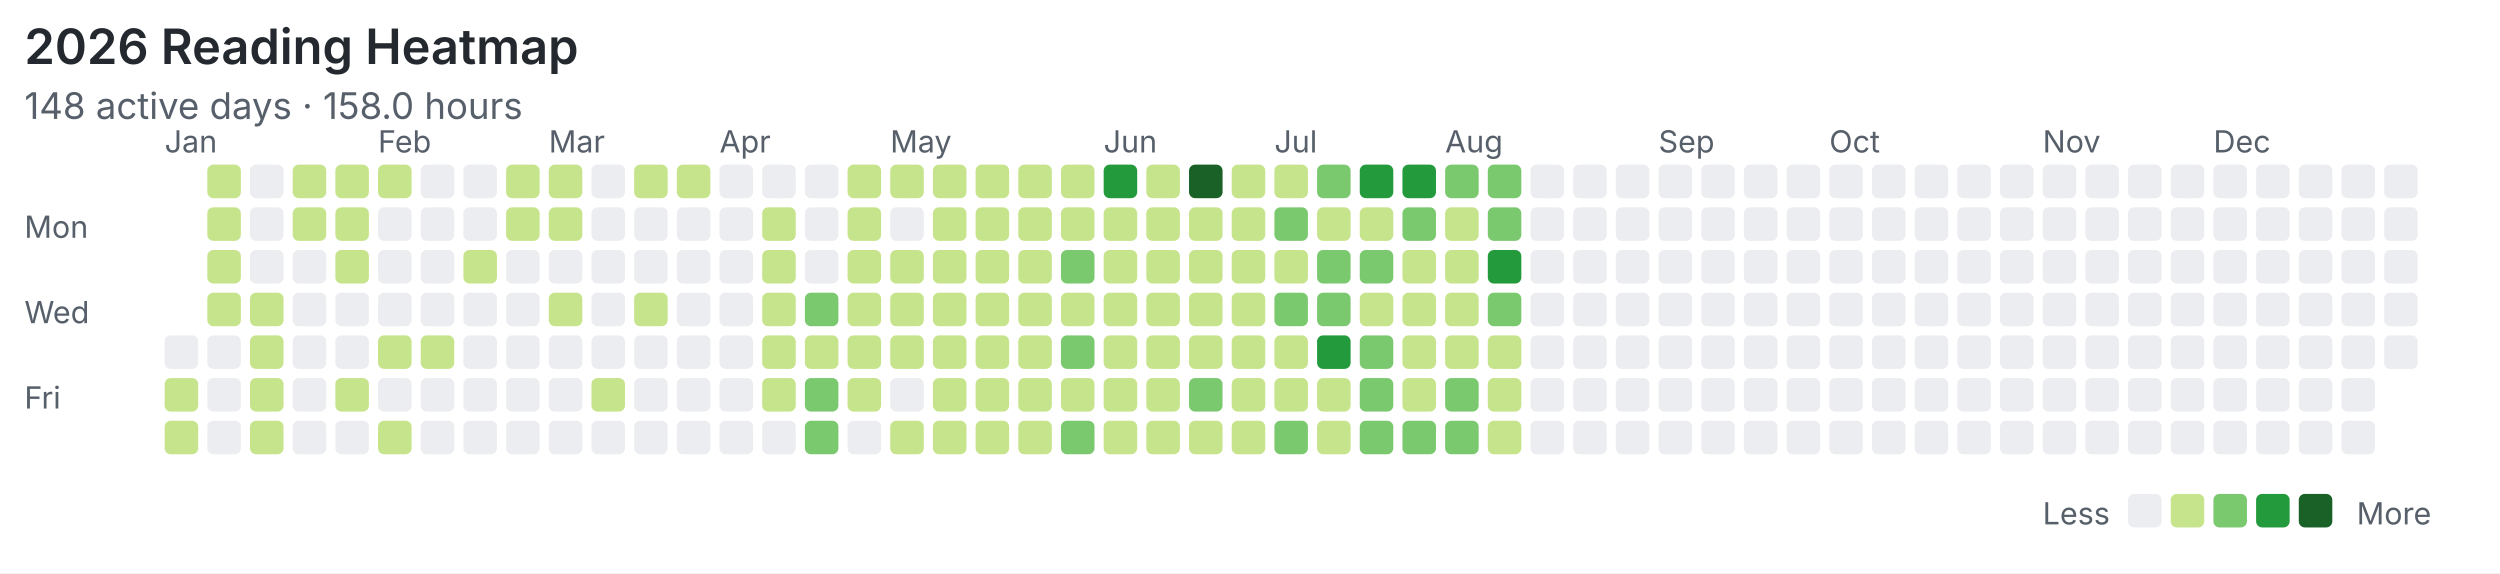
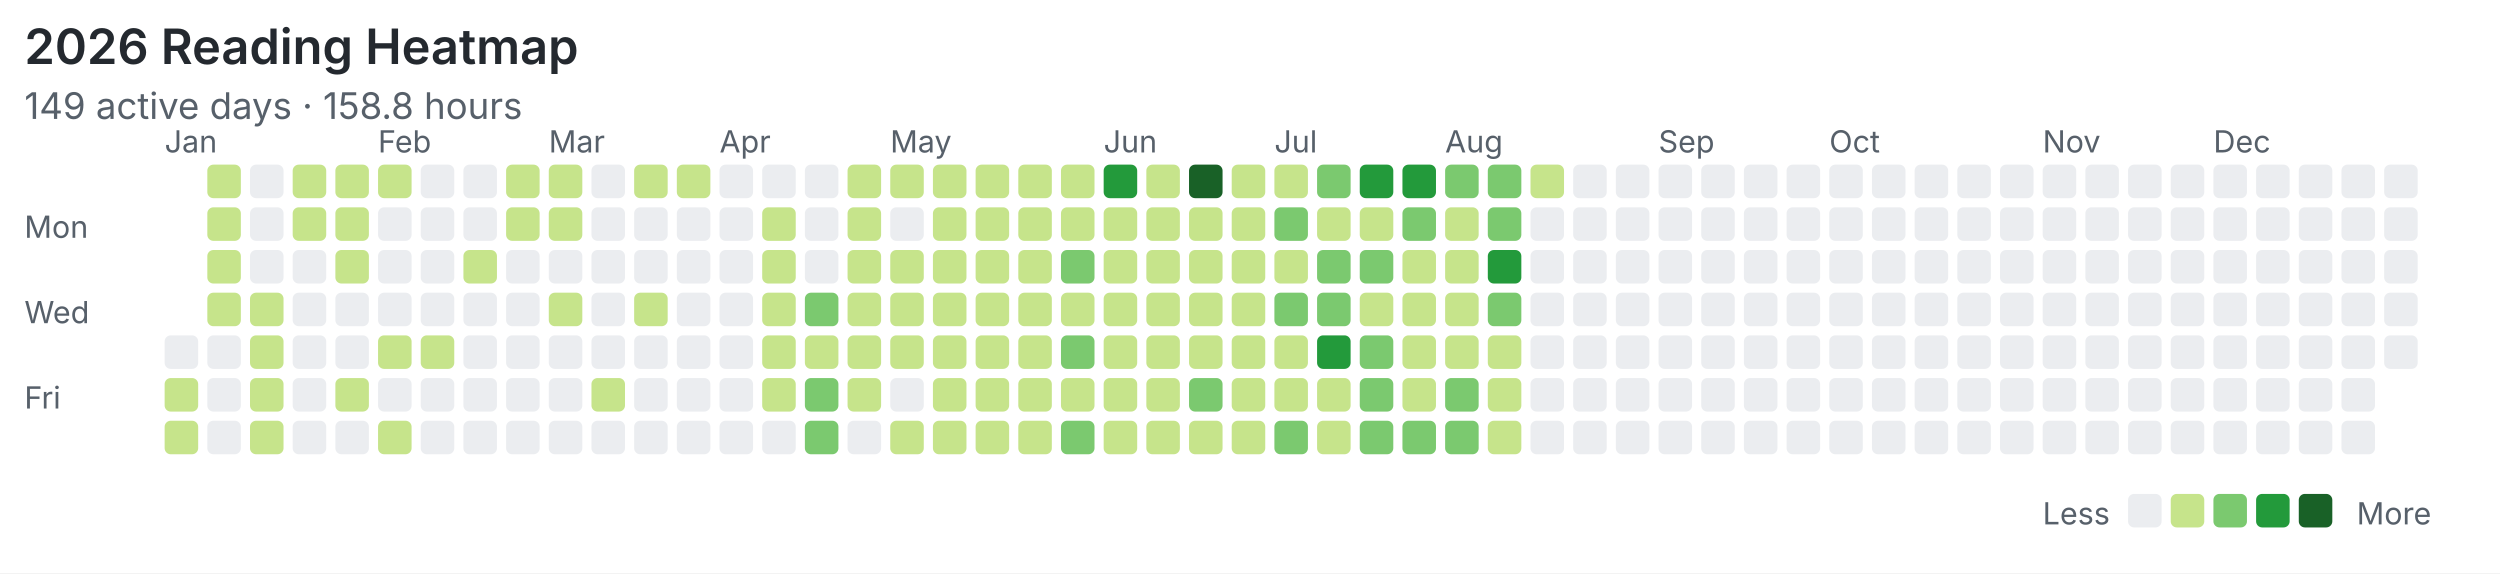
<svg xmlns="http://www.w3.org/2000/svg" width="820" height="188" viewBox="0 0 820 188">
  <rect width="100%" height="100%" fill="#ffffff" />
  <style>text{font-family:system-ui,-apple-system,"Segoe UI",sans-serif;fill:#57606a}.title{font-size:16px;font-weight:600;fill:#24292f}.meta{font-size:12px}.label{font-size:10px}</style>
  <text class="title" x="8" y="21">2026 Reading Heatmap</text>
-   <text class="meta" x="8" y="39">148 active days · 158.0 hours</text>
+   <text class="meta" x="8" y="39">149 active days · 158.8 hours</text>
  <text class="label" x="8" y="78">Mon</text>
  <text class="label" x="8" y="106">Wed</text>
  <text class="label" x="8" y="134">Fri</text>
  <text class="label" x="54" y="50">Jan</text>
  <text class="label" x="124" y="50">Feb</text>
  <text class="label" x="180" y="50">Mar</text>
  <text class="label" x="236" y="50">Apr</text>
  <text class="label" x="292" y="50">May</text>
  <text class="label" x="362" y="50">Jun</text>
  <text class="label" x="418" y="50">Jul</text>
  <text class="label" x="474" y="50">Aug</text>
  <text class="label" x="544" y="50">Sep</text>
  <text class="label" x="600" y="50">Oct</text>
  <text class="label" x="670" y="50">Nov</text>
  <text class="label" x="726" y="50">Dec</text>
  <rect x="54" y="110" width="11" height="11" rx="2" fill="#ebedf0" />
  <rect x="54" y="124" width="11" height="11" rx="2" fill="#c6e48b" />
  <rect x="54" y="138" width="11" height="11" rx="2" fill="#c6e48b" />
  <rect x="68" y="54" width="11" height="11" rx="2" fill="#c6e48b" />
  <rect x="68" y="68" width="11" height="11" rx="2" fill="#c6e48b" />
  <rect x="68" y="82" width="11" height="11" rx="2" fill="#c6e48b" />
  <rect x="68" y="96" width="11" height="11" rx="2" fill="#c6e48b" />
  <rect x="68" y="110" width="11" height="11" rx="2" fill="#ebedf0" />
  <rect x="68" y="124" width="11" height="11" rx="2" fill="#ebedf0" />
  <rect x="68" y="138" width="11" height="11" rx="2" fill="#ebedf0" />
  <rect x="82" y="54" width="11" height="11" rx="2" fill="#ebedf0" />
  <rect x="82" y="68" width="11" height="11" rx="2" fill="#ebedf0" />
  <rect x="82" y="82" width="11" height="11" rx="2" fill="#ebedf0" />
  <rect x="82" y="96" width="11" height="11" rx="2" fill="#c6e48b" />
  <rect x="82" y="110" width="11" height="11" rx="2" fill="#c6e48b" />
  <rect x="82" y="124" width="11" height="11" rx="2" fill="#c6e48b" />
  <rect x="82" y="138" width="11" height="11" rx="2" fill="#c6e48b" />
  <rect x="96" y="54" width="11" height="11" rx="2" fill="#c6e48b" />
  <rect x="96" y="68" width="11" height="11" rx="2" fill="#c6e48b" />
  <rect x="96" y="82" width="11" height="11" rx="2" fill="#ebedf0" />
  <rect x="96" y="96" width="11" height="11" rx="2" fill="#ebedf0" />
  <rect x="96" y="110" width="11" height="11" rx="2" fill="#ebedf0" />
  <rect x="96" y="124" width="11" height="11" rx="2" fill="#ebedf0" />
  <rect x="96" y="138" width="11" height="11" rx="2" fill="#ebedf0" />
  <rect x="110" y="54" width="11" height="11" rx="2" fill="#c6e48b" />
  <rect x="110" y="68" width="11" height="11" rx="2" fill="#c6e48b" />
  <rect x="110" y="82" width="11" height="11" rx="2" fill="#c6e48b" />
  <rect x="110" y="96" width="11" height="11" rx="2" fill="#ebedf0" />
  <rect x="110" y="110" width="11" height="11" rx="2" fill="#ebedf0" />
  <rect x="110" y="124" width="11" height="11" rx="2" fill="#c6e48b" />
  <rect x="110" y="138" width="11" height="11" rx="2" fill="#ebedf0" />
  <rect x="124" y="54" width="11" height="11" rx="2" fill="#c6e48b" />
  <rect x="124" y="68" width="11" height="11" rx="2" fill="#ebedf0" />
  <rect x="124" y="82" width="11" height="11" rx="2" fill="#ebedf0" />
  <rect x="124" y="96" width="11" height="11" rx="2" fill="#ebedf0" />
  <rect x="124" y="110" width="11" height="11" rx="2" fill="#c6e48b" />
  <rect x="124" y="124" width="11" height="11" rx="2" fill="#ebedf0" />
  <rect x="124" y="138" width="11" height="11" rx="2" fill="#c6e48b" />
  <rect x="138" y="54" width="11" height="11" rx="2" fill="#ebedf0" />
  <rect x="138" y="68" width="11" height="11" rx="2" fill="#ebedf0" />
  <rect x="138" y="82" width="11" height="11" rx="2" fill="#ebedf0" />
  <rect x="138" y="96" width="11" height="11" rx="2" fill="#ebedf0" />
  <rect x="138" y="110" width="11" height="11" rx="2" fill="#c6e48b" />
  <rect x="138" y="124" width="11" height="11" rx="2" fill="#ebedf0" />
  <rect x="138" y="138" width="11" height="11" rx="2" fill="#ebedf0" />
  <rect x="152" y="54" width="11" height="11" rx="2" fill="#ebedf0" />
  <rect x="152" y="68" width="11" height="11" rx="2" fill="#ebedf0" />
  <rect x="152" y="82" width="11" height="11" rx="2" fill="#c6e48b" />
  <rect x="152" y="96" width="11" height="11" rx="2" fill="#ebedf0" />
  <rect x="152" y="110" width="11" height="11" rx="2" fill="#ebedf0" />
  <rect x="152" y="124" width="11" height="11" rx="2" fill="#ebedf0" />
  <rect x="152" y="138" width="11" height="11" rx="2" fill="#ebedf0" />
  <rect x="166" y="54" width="11" height="11" rx="2" fill="#c6e48b" />
  <rect x="166" y="68" width="11" height="11" rx="2" fill="#c6e48b" />
  <rect x="166" y="82" width="11" height="11" rx="2" fill="#ebedf0" />
  <rect x="166" y="96" width="11" height="11" rx="2" fill="#ebedf0" />
  <rect x="166" y="110" width="11" height="11" rx="2" fill="#ebedf0" />
  <rect x="166" y="124" width="11" height="11" rx="2" fill="#ebedf0" />
  <rect x="166" y="138" width="11" height="11" rx="2" fill="#ebedf0" />
  <rect x="180" y="54" width="11" height="11" rx="2" fill="#c6e48b" />
  <rect x="180" y="68" width="11" height="11" rx="2" fill="#c6e48b" />
  <rect x="180" y="82" width="11" height="11" rx="2" fill="#ebedf0" />
  <rect x="180" y="96" width="11" height="11" rx="2" fill="#c6e48b" />
  <rect x="180" y="110" width="11" height="11" rx="2" fill="#ebedf0" />
  <rect x="180" y="124" width="11" height="11" rx="2" fill="#ebedf0" />
  <rect x="180" y="138" width="11" height="11" rx="2" fill="#ebedf0" />
  <rect x="194" y="54" width="11" height="11" rx="2" fill="#ebedf0" />
  <rect x="194" y="68" width="11" height="11" rx="2" fill="#ebedf0" />
  <rect x="194" y="82" width="11" height="11" rx="2" fill="#ebedf0" />
  <rect x="194" y="96" width="11" height="11" rx="2" fill="#ebedf0" />
  <rect x="194" y="110" width="11" height="11" rx="2" fill="#ebedf0" />
  <rect x="194" y="124" width="11" height="11" rx="2" fill="#c6e48b" />
  <rect x="194" y="138" width="11" height="11" rx="2" fill="#ebedf0" />
  <rect x="208" y="54" width="11" height="11" rx="2" fill="#c6e48b" />
  <rect x="208" y="68" width="11" height="11" rx="2" fill="#ebedf0" />
  <rect x="208" y="82" width="11" height="11" rx="2" fill="#ebedf0" />
  <rect x="208" y="96" width="11" height="11" rx="2" fill="#c6e48b" />
  <rect x="208" y="110" width="11" height="11" rx="2" fill="#ebedf0" />
  <rect x="208" y="124" width="11" height="11" rx="2" fill="#ebedf0" />
  <rect x="208" y="138" width="11" height="11" rx="2" fill="#ebedf0" />
  <rect x="222" y="54" width="11" height="11" rx="2" fill="#c6e48b" />
  <rect x="222" y="68" width="11" height="11" rx="2" fill="#ebedf0" />
  <rect x="222" y="82" width="11" height="11" rx="2" fill="#ebedf0" />
  <rect x="222" y="96" width="11" height="11" rx="2" fill="#ebedf0" />
  <rect x="222" y="110" width="11" height="11" rx="2" fill="#ebedf0" />
  <rect x="222" y="124" width="11" height="11" rx="2" fill="#ebedf0" />
  <rect x="222" y="138" width="11" height="11" rx="2" fill="#ebedf0" />
  <rect x="236" y="54" width="11" height="11" rx="2" fill="#ebedf0" />
  <rect x="236" y="68" width="11" height="11" rx="2" fill="#ebedf0" />
  <rect x="236" y="82" width="11" height="11" rx="2" fill="#ebedf0" />
  <rect x="236" y="96" width="11" height="11" rx="2" fill="#ebedf0" />
  <rect x="236" y="110" width="11" height="11" rx="2" fill="#ebedf0" />
  <rect x="236" y="124" width="11" height="11" rx="2" fill="#ebedf0" />
  <rect x="236" y="138" width="11" height="11" rx="2" fill="#ebedf0" />
  <rect x="250" y="54" width="11" height="11" rx="2" fill="#ebedf0" />
  <rect x="250" y="68" width="11" height="11" rx="2" fill="#c6e48b" />
  <rect x="250" y="82" width="11" height="11" rx="2" fill="#c6e48b" />
  <rect x="250" y="96" width="11" height="11" rx="2" fill="#c6e48b" />
  <rect x="250" y="110" width="11" height="11" rx="2" fill="#c6e48b" />
  <rect x="250" y="124" width="11" height="11" rx="2" fill="#c6e48b" />
  <rect x="250" y="138" width="11" height="11" rx="2" fill="#ebedf0" />
  <rect x="264" y="54" width="11" height="11" rx="2" fill="#ebedf0" />
  <rect x="264" y="68" width="11" height="11" rx="2" fill="#ebedf0" />
  <rect x="264" y="82" width="11" height="11" rx="2" fill="#ebedf0" />
  <rect x="264" y="96" width="11" height="11" rx="2" fill="#7bc96f" />
  <rect x="264" y="110" width="11" height="11" rx="2" fill="#c6e48b" />
  <rect x="264" y="124" width="11" height="11" rx="2" fill="#7bc96f" />
  <rect x="264" y="138" width="11" height="11" rx="2" fill="#7bc96f" />
  <rect x="278" y="54" width="11" height="11" rx="2" fill="#c6e48b" />
  <rect x="278" y="68" width="11" height="11" rx="2" fill="#c6e48b" />
  <rect x="278" y="82" width="11" height="11" rx="2" fill="#c6e48b" />
  <rect x="278" y="96" width="11" height="11" rx="2" fill="#c6e48b" />
  <rect x="278" y="110" width="11" height="11" rx="2" fill="#c6e48b" />
  <rect x="278" y="124" width="11" height="11" rx="2" fill="#c6e48b" />
  <rect x="278" y="138" width="11" height="11" rx="2" fill="#ebedf0" />
  <rect x="292" y="54" width="11" height="11" rx="2" fill="#c6e48b" />
  <rect x="292" y="68" width="11" height="11" rx="2" fill="#ebedf0" />
  <rect x="292" y="82" width="11" height="11" rx="2" fill="#c6e48b" />
  <rect x="292" y="96" width="11" height="11" rx="2" fill="#c6e48b" />
  <rect x="292" y="110" width="11" height="11" rx="2" fill="#c6e48b" />
  <rect x="292" y="124" width="11" height="11" rx="2" fill="#ebedf0" />
  <rect x="292" y="138" width="11" height="11" rx="2" fill="#c6e48b" />
  <rect x="306" y="54" width="11" height="11" rx="2" fill="#c6e48b" />
  <rect x="306" y="68" width="11" height="11" rx="2" fill="#c6e48b" />
  <rect x="306" y="82" width="11" height="11" rx="2" fill="#c6e48b" />
  <rect x="306" y="96" width="11" height="11" rx="2" fill="#c6e48b" />
  <rect x="306" y="110" width="11" height="11" rx="2" fill="#c6e48b" />
  <rect x="306" y="124" width="11" height="11" rx="2" fill="#c6e48b" />
  <rect x="306" y="138" width="11" height="11" rx="2" fill="#c6e48b" />
  <rect x="320" y="54" width="11" height="11" rx="2" fill="#c6e48b" />
  <rect x="320" y="68" width="11" height="11" rx="2" fill="#c6e48b" />
  <rect x="320" y="82" width="11" height="11" rx="2" fill="#c6e48b" />
  <rect x="320" y="96" width="11" height="11" rx="2" fill="#c6e48b" />
  <rect x="320" y="110" width="11" height="11" rx="2" fill="#c6e48b" />
  <rect x="320" y="124" width="11" height="11" rx="2" fill="#c6e48b" />
  <rect x="320" y="138" width="11" height="11" rx="2" fill="#c6e48b" />
  <rect x="334" y="54" width="11" height="11" rx="2" fill="#c6e48b" />
  <rect x="334" y="68" width="11" height="11" rx="2" fill="#c6e48b" />
  <rect x="334" y="82" width="11" height="11" rx="2" fill="#c6e48b" />
  <rect x="334" y="96" width="11" height="11" rx="2" fill="#c6e48b" />
  <rect x="334" y="110" width="11" height="11" rx="2" fill="#c6e48b" />
  <rect x="334" y="124" width="11" height="11" rx="2" fill="#c6e48b" />
  <rect x="334" y="138" width="11" height="11" rx="2" fill="#c6e48b" />
  <rect x="348" y="54" width="11" height="11" rx="2" fill="#c6e48b" />
  <rect x="348" y="68" width="11" height="11" rx="2" fill="#c6e48b" />
  <rect x="348" y="82" width="11" height="11" rx="2" fill="#7bc96f" />
  <rect x="348" y="96" width="11" height="11" rx="2" fill="#c6e48b" />
  <rect x="348" y="110" width="11" height="11" rx="2" fill="#7bc96f" />
  <rect x="348" y="124" width="11" height="11" rx="2" fill="#c6e48b" />
  <rect x="348" y="138" width="11" height="11" rx="2" fill="#7bc96f" />
  <rect x="362" y="54" width="11" height="11" rx="2" fill="#239a3b" />
  <rect x="362" y="68" width="11" height="11" rx="2" fill="#c6e48b" />
  <rect x="362" y="82" width="11" height="11" rx="2" fill="#c6e48b" />
  <rect x="362" y="96" width="11" height="11" rx="2" fill="#c6e48b" />
  <rect x="362" y="110" width="11" height="11" rx="2" fill="#c6e48b" />
  <rect x="362" y="124" width="11" height="11" rx="2" fill="#c6e48b" />
  <rect x="362" y="138" width="11" height="11" rx="2" fill="#c6e48b" />
  <rect x="376" y="54" width="11" height="11" rx="2" fill="#c6e48b" />
  <rect x="376" y="68" width="11" height="11" rx="2" fill="#c6e48b" />
  <rect x="376" y="82" width="11" height="11" rx="2" fill="#c6e48b" />
  <rect x="376" y="96" width="11" height="11" rx="2" fill="#c6e48b" />
  <rect x="376" y="110" width="11" height="11" rx="2" fill="#c6e48b" />
  <rect x="376" y="124" width="11" height="11" rx="2" fill="#c6e48b" />
  <rect x="376" y="138" width="11" height="11" rx="2" fill="#c6e48b" />
  <rect x="390" y="54" width="11" height="11" rx="2" fill="#196127" />
  <rect x="390" y="68" width="11" height="11" rx="2" fill="#c6e48b" />
  <rect x="390" y="82" width="11" height="11" rx="2" fill="#c6e48b" />
  <rect x="390" y="96" width="11" height="11" rx="2" fill="#c6e48b" />
  <rect x="390" y="110" width="11" height="11" rx="2" fill="#c6e48b" />
  <rect x="390" y="124" width="11" height="11" rx="2" fill="#7bc96f" />
  <rect x="390" y="138" width="11" height="11" rx="2" fill="#c6e48b" />
  <rect x="404" y="54" width="11" height="11" rx="2" fill="#c6e48b" />
  <rect x="404" y="68" width="11" height="11" rx="2" fill="#c6e48b" />
  <rect x="404" y="82" width="11" height="11" rx="2" fill="#c6e48b" />
  <rect x="404" y="96" width="11" height="11" rx="2" fill="#c6e48b" />
  <rect x="404" y="110" width="11" height="11" rx="2" fill="#c6e48b" />
  <rect x="404" y="124" width="11" height="11" rx="2" fill="#c6e48b" />
  <rect x="404" y="138" width="11" height="11" rx="2" fill="#c6e48b" />
  <rect x="418" y="54" width="11" height="11" rx="2" fill="#c6e48b" />
  <rect x="418" y="68" width="11" height="11" rx="2" fill="#7bc96f" />
  <rect x="418" y="82" width="11" height="11" rx="2" fill="#c6e48b" />
  <rect x="418" y="96" width="11" height="11" rx="2" fill="#7bc96f" />
  <rect x="418" y="110" width="11" height="11" rx="2" fill="#c6e48b" />
  <rect x="418" y="124" width="11" height="11" rx="2" fill="#c6e48b" />
  <rect x="418" y="138" width="11" height="11" rx="2" fill="#7bc96f" />
  <rect x="432" y="54" width="11" height="11" rx="2" fill="#7bc96f" />
  <rect x="432" y="68" width="11" height="11" rx="2" fill="#c6e48b" />
  <rect x="432" y="82" width="11" height="11" rx="2" fill="#7bc96f" />
  <rect x="432" y="96" width="11" height="11" rx="2" fill="#7bc96f" />
  <rect x="432" y="110" width="11" height="11" rx="2" fill="#239a3b" />
  <rect x="432" y="124" width="11" height="11" rx="2" fill="#c6e48b" />
  <rect x="432" y="138" width="11" height="11" rx="2" fill="#c6e48b" />
  <rect x="446" y="54" width="11" height="11" rx="2" fill="#239a3b" />
  <rect x="446" y="68" width="11" height="11" rx="2" fill="#c6e48b" />
  <rect x="446" y="82" width="11" height="11" rx="2" fill="#7bc96f" />
  <rect x="446" y="96" width="11" height="11" rx="2" fill="#c6e48b" />
  <rect x="446" y="110" width="11" height="11" rx="2" fill="#7bc96f" />
  <rect x="446" y="124" width="11" height="11" rx="2" fill="#7bc96f" />
  <rect x="446" y="138" width="11" height="11" rx="2" fill="#7bc96f" />
  <rect x="460" y="54" width="11" height="11" rx="2" fill="#239a3b" />
  <rect x="460" y="68" width="11" height="11" rx="2" fill="#7bc96f" />
  <rect x="460" y="82" width="11" height="11" rx="2" fill="#c6e48b" />
  <rect x="460" y="96" width="11" height="11" rx="2" fill="#c6e48b" />
  <rect x="460" y="110" width="11" height="11" rx="2" fill="#c6e48b" />
  <rect x="460" y="124" width="11" height="11" rx="2" fill="#c6e48b" />
  <rect x="460" y="138" width="11" height="11" rx="2" fill="#7bc96f" />
  <rect x="474" y="54" width="11" height="11" rx="2" fill="#7bc96f" />
  <rect x="474" y="68" width="11" height="11" rx="2" fill="#c6e48b" />
  <rect x="474" y="82" width="11" height="11" rx="2" fill="#c6e48b" />
  <rect x="474" y="96" width="11" height="11" rx="2" fill="#c6e48b" />
  <rect x="474" y="110" width="11" height="11" rx="2" fill="#c6e48b" />
  <rect x="474" y="124" width="11" height="11" rx="2" fill="#7bc96f" />
  <rect x="474" y="138" width="11" height="11" rx="2" fill="#7bc96f" />
  <rect x="488" y="54" width="11" height="11" rx="2" fill="#7bc96f" />
  <rect x="488" y="68" width="11" height="11" rx="2" fill="#7bc96f" />
  <rect x="488" y="82" width="11" height="11" rx="2" fill="#239a3b" />
  <rect x="488" y="96" width="11" height="11" rx="2" fill="#7bc96f" />
  <rect x="488" y="110" width="11" height="11" rx="2" fill="#c6e48b" />
  <rect x="488" y="124" width="11" height="11" rx="2" fill="#c6e48b" />
  <rect x="488" y="138" width="11" height="11" rx="2" fill="#c6e48b" />
-   <rect x="502" y="54" width="11" height="11" rx="2" fill="#ebedf0" />
+   <rect x="502" y="54" width="11" height="11" rx="2" fill="#c6e48b" />
  <rect x="502" y="68" width="11" height="11" rx="2" fill="#ebedf0" />
  <rect x="502" y="82" width="11" height="11" rx="2" fill="#ebedf0" />
  <rect x="502" y="96" width="11" height="11" rx="2" fill="#ebedf0" />
  <rect x="502" y="110" width="11" height="11" rx="2" fill="#ebedf0" />
  <rect x="502" y="124" width="11" height="11" rx="2" fill="#ebedf0" />
  <rect x="502" y="138" width="11" height="11" rx="2" fill="#ebedf0" />
  <rect x="516" y="54" width="11" height="11" rx="2" fill="#ebedf0" />
  <rect x="516" y="68" width="11" height="11" rx="2" fill="#ebedf0" />
  <rect x="516" y="82" width="11" height="11" rx="2" fill="#ebedf0" />
  <rect x="516" y="96" width="11" height="11" rx="2" fill="#ebedf0" />
  <rect x="516" y="110" width="11" height="11" rx="2" fill="#ebedf0" />
  <rect x="516" y="124" width="11" height="11" rx="2" fill="#ebedf0" />
  <rect x="516" y="138" width="11" height="11" rx="2" fill="#ebedf0" />
  <rect x="530" y="54" width="11" height="11" rx="2" fill="#ebedf0" />
  <rect x="530" y="68" width="11" height="11" rx="2" fill="#ebedf0" />
  <rect x="530" y="82" width="11" height="11" rx="2" fill="#ebedf0" />
  <rect x="530" y="96" width="11" height="11" rx="2" fill="#ebedf0" />
  <rect x="530" y="110" width="11" height="11" rx="2" fill="#ebedf0" />
  <rect x="530" y="124" width="11" height="11" rx="2" fill="#ebedf0" />
  <rect x="530" y="138" width="11" height="11" rx="2" fill="#ebedf0" />
  <rect x="544" y="54" width="11" height="11" rx="2" fill="#ebedf0" />
  <rect x="544" y="68" width="11" height="11" rx="2" fill="#ebedf0" />
  <rect x="544" y="82" width="11" height="11" rx="2" fill="#ebedf0" />
  <rect x="544" y="96" width="11" height="11" rx="2" fill="#ebedf0" />
  <rect x="544" y="110" width="11" height="11" rx="2" fill="#ebedf0" />
  <rect x="544" y="124" width="11" height="11" rx="2" fill="#ebedf0" />
  <rect x="544" y="138" width="11" height="11" rx="2" fill="#ebedf0" />
  <rect x="558" y="54" width="11" height="11" rx="2" fill="#ebedf0" />
  <rect x="558" y="68" width="11" height="11" rx="2" fill="#ebedf0" />
  <rect x="558" y="82" width="11" height="11" rx="2" fill="#ebedf0" />
  <rect x="558" y="96" width="11" height="11" rx="2" fill="#ebedf0" />
  <rect x="558" y="110" width="11" height="11" rx="2" fill="#ebedf0" />
  <rect x="558" y="124" width="11" height="11" rx="2" fill="#ebedf0" />
  <rect x="558" y="138" width="11" height="11" rx="2" fill="#ebedf0" />
  <rect x="572" y="54" width="11" height="11" rx="2" fill="#ebedf0" />
  <rect x="572" y="68" width="11" height="11" rx="2" fill="#ebedf0" />
  <rect x="572" y="82" width="11" height="11" rx="2" fill="#ebedf0" />
  <rect x="572" y="96" width="11" height="11" rx="2" fill="#ebedf0" />
  <rect x="572" y="110" width="11" height="11" rx="2" fill="#ebedf0" />
  <rect x="572" y="124" width="11" height="11" rx="2" fill="#ebedf0" />
  <rect x="572" y="138" width="11" height="11" rx="2" fill="#ebedf0" />
  <rect x="586" y="54" width="11" height="11" rx="2" fill="#ebedf0" />
  <rect x="586" y="68" width="11" height="11" rx="2" fill="#ebedf0" />
  <rect x="586" y="82" width="11" height="11" rx="2" fill="#ebedf0" />
  <rect x="586" y="96" width="11" height="11" rx="2" fill="#ebedf0" />
  <rect x="586" y="110" width="11" height="11" rx="2" fill="#ebedf0" />
  <rect x="586" y="124" width="11" height="11" rx="2" fill="#ebedf0" />
  <rect x="586" y="138" width="11" height="11" rx="2" fill="#ebedf0" />
  <rect x="600" y="54" width="11" height="11" rx="2" fill="#ebedf0" />
  <rect x="600" y="68" width="11" height="11" rx="2" fill="#ebedf0" />
  <rect x="600" y="82" width="11" height="11" rx="2" fill="#ebedf0" />
  <rect x="600" y="96" width="11" height="11" rx="2" fill="#ebedf0" />
  <rect x="600" y="110" width="11" height="11" rx="2" fill="#ebedf0" />
  <rect x="600" y="124" width="11" height="11" rx="2" fill="#ebedf0" />
  <rect x="600" y="138" width="11" height="11" rx="2" fill="#ebedf0" />
  <rect x="614" y="54" width="11" height="11" rx="2" fill="#ebedf0" />
  <rect x="614" y="68" width="11" height="11" rx="2" fill="#ebedf0" />
  <rect x="614" y="82" width="11" height="11" rx="2" fill="#ebedf0" />
  <rect x="614" y="96" width="11" height="11" rx="2" fill="#ebedf0" />
  <rect x="614" y="110" width="11" height="11" rx="2" fill="#ebedf0" />
  <rect x="614" y="124" width="11" height="11" rx="2" fill="#ebedf0" />
  <rect x="614" y="138" width="11" height="11" rx="2" fill="#ebedf0" />
  <rect x="628" y="54" width="11" height="11" rx="2" fill="#ebedf0" />
  <rect x="628" y="68" width="11" height="11" rx="2" fill="#ebedf0" />
  <rect x="628" y="82" width="11" height="11" rx="2" fill="#ebedf0" />
  <rect x="628" y="96" width="11" height="11" rx="2" fill="#ebedf0" />
  <rect x="628" y="110" width="11" height="11" rx="2" fill="#ebedf0" />
  <rect x="628" y="124" width="11" height="11" rx="2" fill="#ebedf0" />
  <rect x="628" y="138" width="11" height="11" rx="2" fill="#ebedf0" />
  <rect x="642" y="54" width="11" height="11" rx="2" fill="#ebedf0" />
  <rect x="642" y="68" width="11" height="11" rx="2" fill="#ebedf0" />
  <rect x="642" y="82" width="11" height="11" rx="2" fill="#ebedf0" />
  <rect x="642" y="96" width="11" height="11" rx="2" fill="#ebedf0" />
  <rect x="642" y="110" width="11" height="11" rx="2" fill="#ebedf0" />
  <rect x="642" y="124" width="11" height="11" rx="2" fill="#ebedf0" />
  <rect x="642" y="138" width="11" height="11" rx="2" fill="#ebedf0" />
  <rect x="656" y="54" width="11" height="11" rx="2" fill="#ebedf0" />
  <rect x="656" y="68" width="11" height="11" rx="2" fill="#ebedf0" />
  <rect x="656" y="82" width="11" height="11" rx="2" fill="#ebedf0" />
  <rect x="656" y="96" width="11" height="11" rx="2" fill="#ebedf0" />
  <rect x="656" y="110" width="11" height="11" rx="2" fill="#ebedf0" />
  <rect x="656" y="124" width="11" height="11" rx="2" fill="#ebedf0" />
  <rect x="656" y="138" width="11" height="11" rx="2" fill="#ebedf0" />
  <rect x="670" y="54" width="11" height="11" rx="2" fill="#ebedf0" />
  <rect x="670" y="68" width="11" height="11" rx="2" fill="#ebedf0" />
  <rect x="670" y="82" width="11" height="11" rx="2" fill="#ebedf0" />
  <rect x="670" y="96" width="11" height="11" rx="2" fill="#ebedf0" />
  <rect x="670" y="110" width="11" height="11" rx="2" fill="#ebedf0" />
  <rect x="670" y="124" width="11" height="11" rx="2" fill="#ebedf0" />
  <rect x="670" y="138" width="11" height="11" rx="2" fill="#ebedf0" />
  <rect x="684" y="54" width="11" height="11" rx="2" fill="#ebedf0" />
  <rect x="684" y="68" width="11" height="11" rx="2" fill="#ebedf0" />
  <rect x="684" y="82" width="11" height="11" rx="2" fill="#ebedf0" />
  <rect x="684" y="96" width="11" height="11" rx="2" fill="#ebedf0" />
  <rect x="684" y="110" width="11" height="11" rx="2" fill="#ebedf0" />
  <rect x="684" y="124" width="11" height="11" rx="2" fill="#ebedf0" />
  <rect x="684" y="138" width="11" height="11" rx="2" fill="#ebedf0" />
  <rect x="698" y="54" width="11" height="11" rx="2" fill="#ebedf0" />
  <rect x="698" y="68" width="11" height="11" rx="2" fill="#ebedf0" />
  <rect x="698" y="82" width="11" height="11" rx="2" fill="#ebedf0" />
  <rect x="698" y="96" width="11" height="11" rx="2" fill="#ebedf0" />
  <rect x="698" y="110" width="11" height="11" rx="2" fill="#ebedf0" />
  <rect x="698" y="124" width="11" height="11" rx="2" fill="#ebedf0" />
  <rect x="698" y="138" width="11" height="11" rx="2" fill="#ebedf0" />
  <rect x="712" y="54" width="11" height="11" rx="2" fill="#ebedf0" />
  <rect x="712" y="68" width="11" height="11" rx="2" fill="#ebedf0" />
  <rect x="712" y="82" width="11" height="11" rx="2" fill="#ebedf0" />
  <rect x="712" y="96" width="11" height="11" rx="2" fill="#ebedf0" />
  <rect x="712" y="110" width="11" height="11" rx="2" fill="#ebedf0" />
  <rect x="712" y="124" width="11" height="11" rx="2" fill="#ebedf0" />
  <rect x="712" y="138" width="11" height="11" rx="2" fill="#ebedf0" />
  <rect x="726" y="54" width="11" height="11" rx="2" fill="#ebedf0" />
  <rect x="726" y="68" width="11" height="11" rx="2" fill="#ebedf0" />
  <rect x="726" y="82" width="11" height="11" rx="2" fill="#ebedf0" />
  <rect x="726" y="96" width="11" height="11" rx="2" fill="#ebedf0" />
  <rect x="726" y="110" width="11" height="11" rx="2" fill="#ebedf0" />
  <rect x="726" y="124" width="11" height="11" rx="2" fill="#ebedf0" />
  <rect x="726" y="138" width="11" height="11" rx="2" fill="#ebedf0" />
  <rect x="740" y="54" width="11" height="11" rx="2" fill="#ebedf0" />
  <rect x="740" y="68" width="11" height="11" rx="2" fill="#ebedf0" />
  <rect x="740" y="82" width="11" height="11" rx="2" fill="#ebedf0" />
  <rect x="740" y="96" width="11" height="11" rx="2" fill="#ebedf0" />
  <rect x="740" y="110" width="11" height="11" rx="2" fill="#ebedf0" />
  <rect x="740" y="124" width="11" height="11" rx="2" fill="#ebedf0" />
  <rect x="740" y="138" width="11" height="11" rx="2" fill="#ebedf0" />
  <rect x="754" y="54" width="11" height="11" rx="2" fill="#ebedf0" />
  <rect x="754" y="68" width="11" height="11" rx="2" fill="#ebedf0" />
  <rect x="754" y="82" width="11" height="11" rx="2" fill="#ebedf0" />
  <rect x="754" y="96" width="11" height="11" rx="2" fill="#ebedf0" />
  <rect x="754" y="110" width="11" height="11" rx="2" fill="#ebedf0" />
  <rect x="754" y="124" width="11" height="11" rx="2" fill="#ebedf0" />
  <rect x="754" y="138" width="11" height="11" rx="2" fill="#ebedf0" />
  <rect x="768" y="54" width="11" height="11" rx="2" fill="#ebedf0" />
  <rect x="768" y="68" width="11" height="11" rx="2" fill="#ebedf0" />
  <rect x="768" y="82" width="11" height="11" rx="2" fill="#ebedf0" />
  <rect x="768" y="96" width="11" height="11" rx="2" fill="#ebedf0" />
  <rect x="768" y="110" width="11" height="11" rx="2" fill="#ebedf0" />
  <rect x="768" y="124" width="11" height="11" rx="2" fill="#ebedf0" />
  <rect x="768" y="138" width="11" height="11" rx="2" fill="#ebedf0" />
  <rect x="782" y="54" width="11" height="11" rx="2" fill="#ebedf0" />
  <rect x="782" y="68" width="11" height="11" rx="2" fill="#ebedf0" />
  <rect x="782" y="82" width="11" height="11" rx="2" fill="#ebedf0" />
  <rect x="782" y="96" width="11" height="11" rx="2" fill="#ebedf0" />
  <rect x="782" y="110" width="11" height="11" rx="2" fill="#ebedf0" />
  <text class="label" x="670" y="172">Less</text>
  <rect x="698" y="162" width="11" height="11" rx="2" fill="#ebedf0" />
  <rect x="712" y="162" width="11" height="11" rx="2" fill="#c6e48b" />
  <rect x="726" y="162" width="11" height="11" rx="2" fill="#7bc96f" />
  <rect x="740" y="162" width="11" height="11" rx="2" fill="#239a3b" />
  <rect x="754" y="162" width="11" height="11" rx="2" fill="#196127" />
  <text class="label" x="773" y="172">More</text>
</svg>
